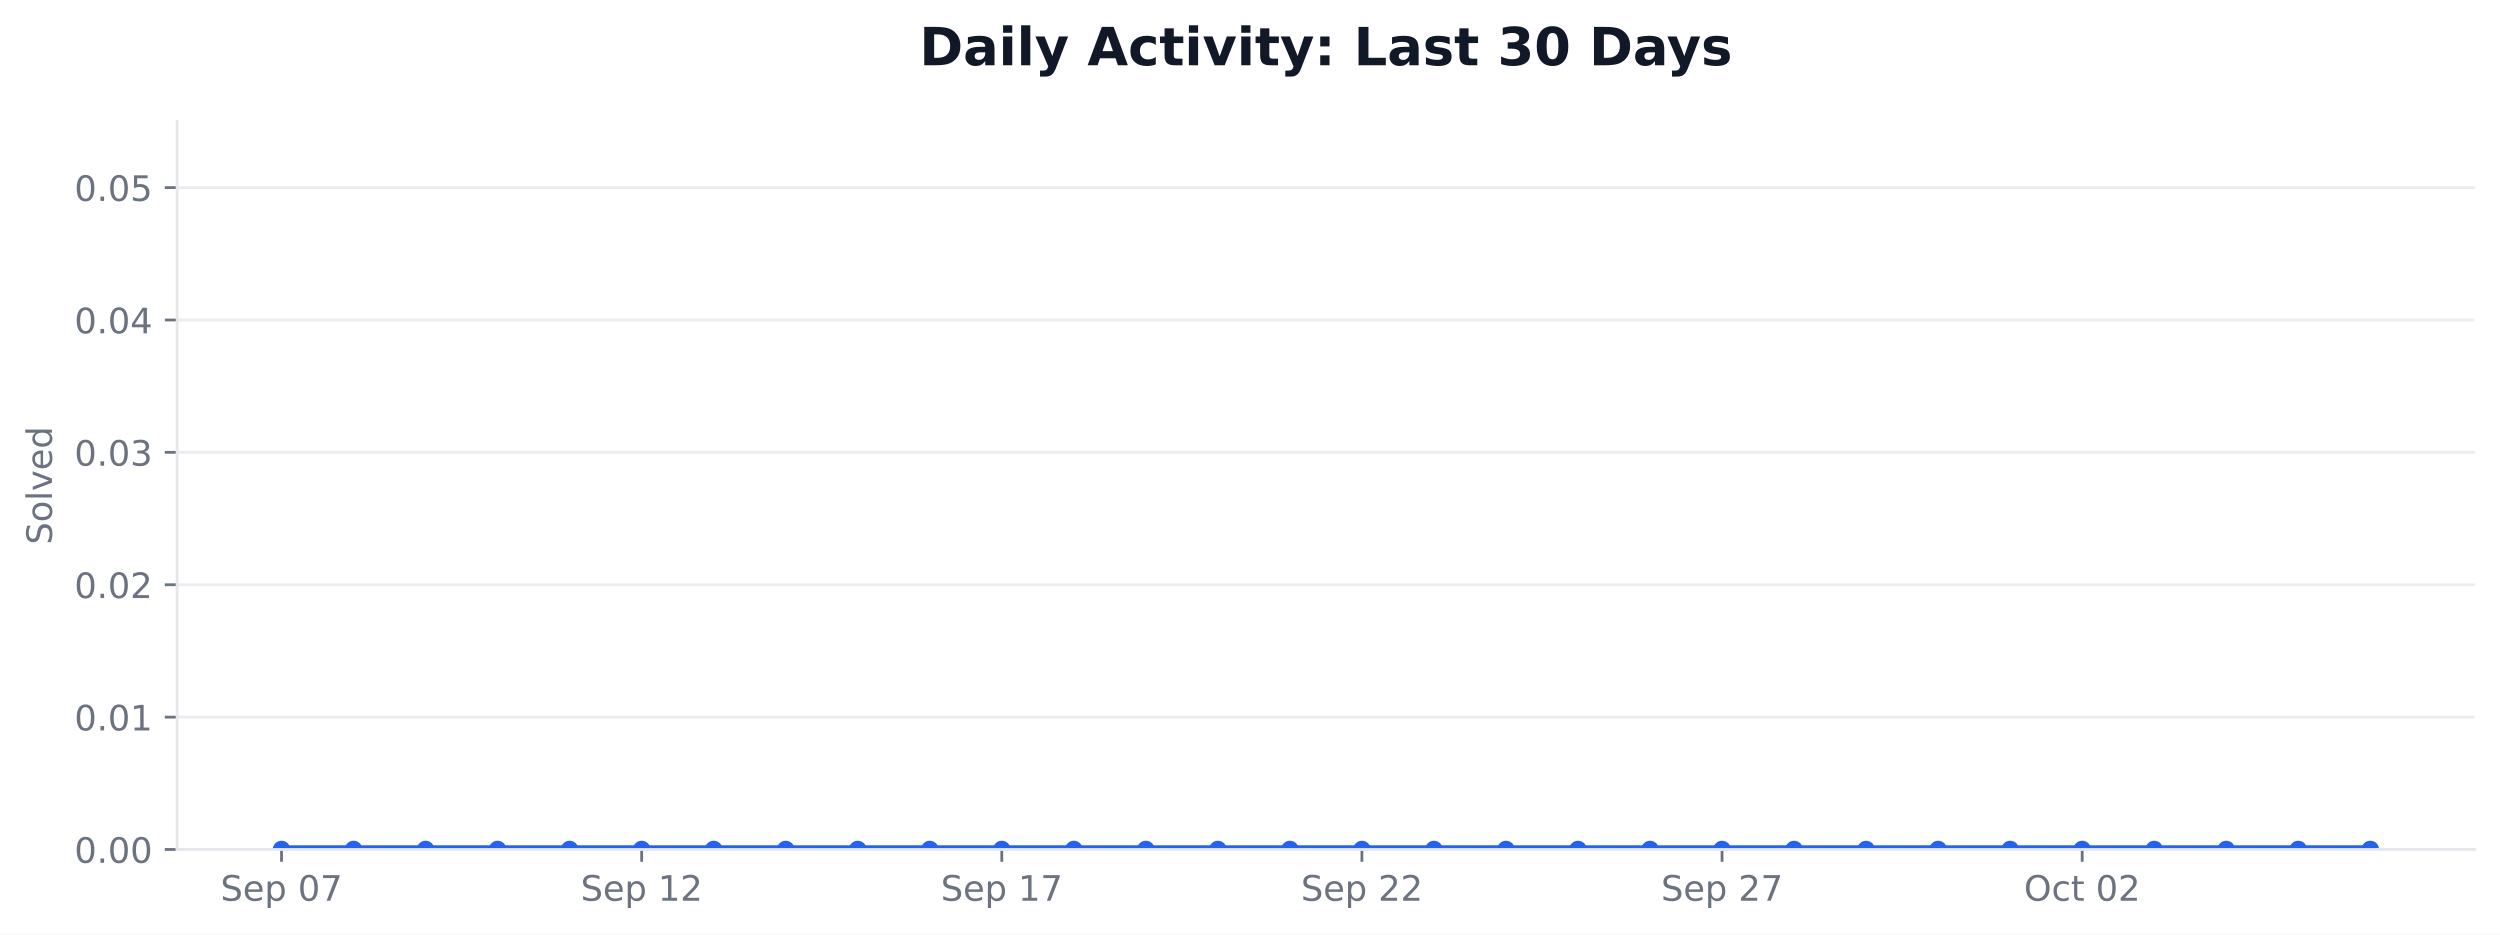
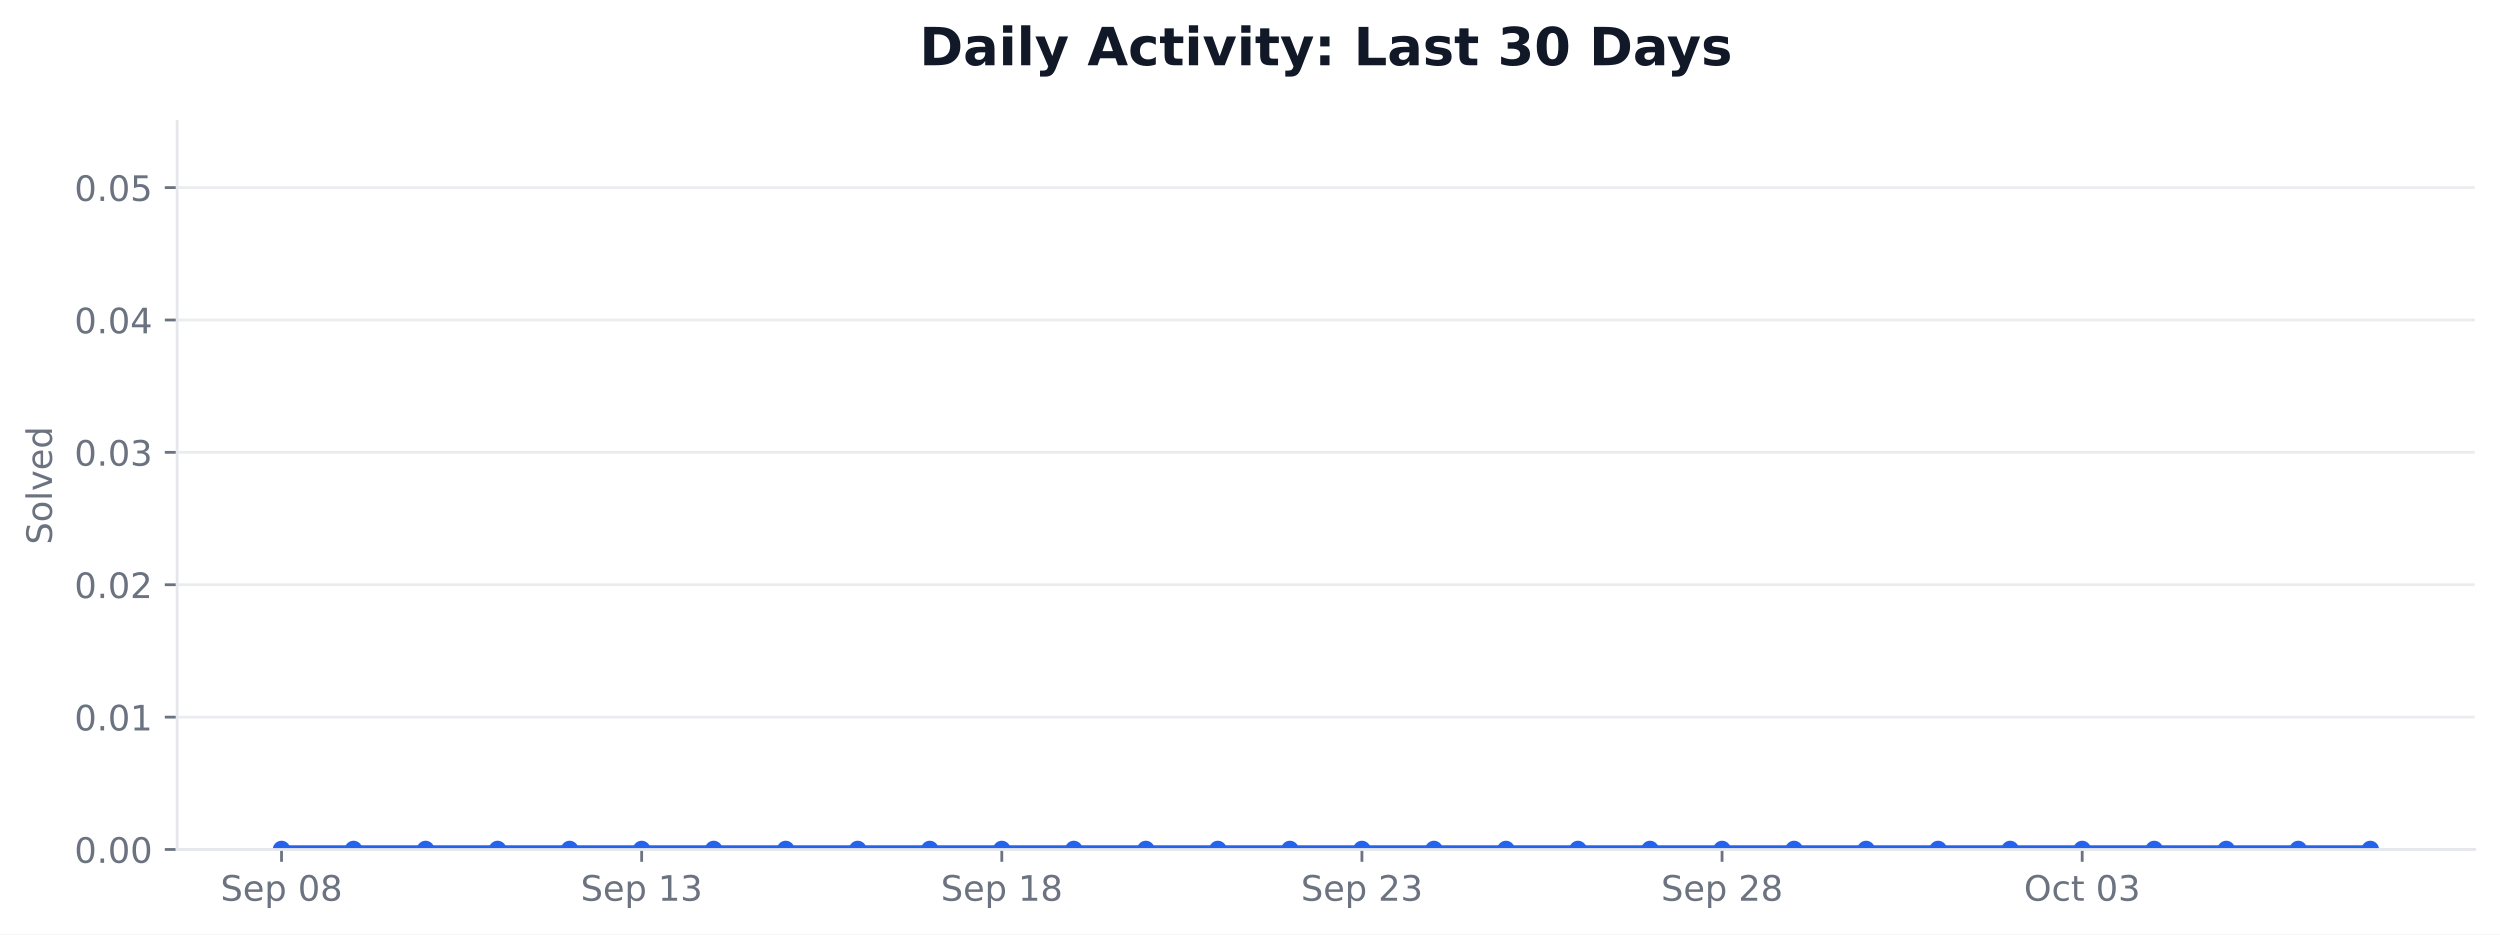
<svg xmlns="http://www.w3.org/2000/svg" xmlns:xlink="http://www.w3.org/1999/xlink" width="712.424pt" height="266.278pt" viewBox="0 0 712.424 266.278" version="1.1">
  <defs>
    <style type="text/css">*{stroke-linejoin: round; stroke-linecap: butt}</style>
  </defs>
  <g id="figure_1">
    <g id="patch_1">
      <path d="M 0 266.278  L 712.424 266.278  L 712.424 0  L 0 0  z " style="fill: #ffffff" />
    </g>
    <g id="axes_1">
      <g id="patch_2">
        <path d="M 50.466 242.078  L 705.224 242.078  L 705.224 34.598  L 50.466 34.598  z " style="fill: #ffffff" />
      </g>
      <g id="matplotlib.axis_1">
        <g id="xtick_1">
          <g id="line2d_1">
            <defs>
-               <path id="m21f3deb5ba" d="M 0 0  L 0 3.5  " style="stroke: #6b7280; stroke-width: 0.8" />
+               <path id="mb8ea6010e6" d="M 0 0  L 0 3.5  " style="stroke: #6b7280; stroke-width: 0.8" />
            </defs>
            <g>
-               <use xlink:href="#m21f3deb5ba" x="80.228" y="242.078" style="fill: #6b7280; stroke: #6b7280; stroke-width: 0.8" />
+               <use xlink:href="#mb8ea6010e6" x="80.228" y="242.078" style="fill: #6b7280; stroke: #6b7280; stroke-width: 0.8" />
            </g>
          </g>
          <g id="text_1">
            <g style="fill: #6b7280" transform="translate(62.85155 256.6753) scale(0.1 -0.1)">
              <defs>
                <path id="DejaVuSans-36" d="M 3425 4513  L 3425 3897  Q 3066 4069 2747 4153  Q 2428 4238 2131 4238  Q 1616 4238 1336 4038  Q 1056 3838 1056 3469  Q 1056 3159 1242 3001  Q 1428 2844 1947 2747  L 2328 2669  Q 3034 2534 3370 2195  Q 3706 1856 3706 1288  Q 3706 609 3251 259  Q 2797 -91 1919 -91  Q 1588 -91 1214 -16  Q 841 59 441 206  L 441 856  Q 825 641 1194 531  Q 1563 422 1919 422  Q 2459 422 2753 634  Q 3047 847 3047 1241  Q 3047 1584 2836 1778  Q 2625 1972 2144 2069  L 1759 2144  Q 1053 2284 737 2584  Q 422 2884 422 3419  Q 422 4038 858 4394  Q 1294 4750 2059 4750  Q 2388 4750 2728 4690  Q 3069 4631 3425 4513  z " transform="scale(0.015625)" />
                <path id="DejaVuSans-48" d="M 3597 1894  L 3597 1613  L 953 1613  Q 991 1019 1311 708  Q 1631 397 2203 397  Q 2534 397 2845 478  Q 3156 559 3463 722  L 3463 178  Q 3153 47 2828 -22  Q 2503 -91 2169 -91  Q 1331 -91 842 396  Q 353 884 353 1716  Q 353 2575 817 3079  Q 1281 3584 2069 3584  Q 2775 3584 3186 3129  Q 3597 2675 3597 1894  z M 3022 2063  Q 3016 2534 2758 2815  Q 2500 3097 2075 3097  Q 1594 3097 1305 2825  Q 1016 2553 972 2059  L 3022 2063  z " transform="scale(0.015625)" />
                <path id="DejaVuSans-53" d="M 1159 525  L 1159 -1331  L 581 -1331  L 581 3500  L 1159 3500  L 1159 2969  Q 1341 3281 1617 3432  Q 1894 3584 2278 3584  Q 2916 3584 3314 3078  Q 3713 2572 3713 1747  Q 3713 922 3314 415  Q 2916 -91 2278 -91  Q 1894 -91 1617 61  Q 1341 213 1159 525  z M 3116 1747  Q 3116 2381 2855 2742  Q 2594 3103 2138 3103  Q 1681 3103 1420 2742  Q 1159 2381 1159 1747  Q 1159 1113 1420 752  Q 1681 391 2138 391  Q 2594 391 2855 752  Q 3116 1113 3116 1747  z " transform="scale(0.015625)" />
                <path id="DejaVuSans-3" transform="scale(0.015625)" />
                <path id="DejaVuSans-13" d="M 2034 4250  Q 1547 4250 1301 3770  Q 1056 3291 1056 2328  Q 1056 1369 1301 889  Q 1547 409 2034 409  Q 2525 409 2770 889  Q 3016 1369 3016 2328  Q 3016 3291 2770 3770  Q 2525 4250 2034 4250  z M 2034 4750  Q 2819 4750 3233 4129  Q 3647 3509 3647 2328  Q 3647 1150 3233 529  Q 2819 -91 2034 -91  Q 1250 -91 836 529  Q 422 1150 422 2328  Q 422 3509 836 4129  Q 1250 4750 2034 4750  z " transform="scale(0.015625)" />
-                 <path id="DejaVuSans-1a" d="M 525 4666  L 3525 4666  L 3525 4397  L 1831 0  L 1172 0  L 2766 4134  L 525 4134  L 525 4666  z " transform="scale(0.015625)" />
+                 <path id="DejaVuSans-1b" d="M 2034 2216  Q 1584 2216 1326 1975  Q 1069 1734 1069 1313  Q 1069 891 1326 650  Q 1584 409 2034 409  Q 2484 409 2743 651  Q 3003 894 3003 1313  Q 3003 1734 2745 1975  Q 2488 2216 2034 2216  z M 1403 2484  Q 997 2584 770 2862  Q 544 3141 544 3541  Q 544 4100 942 4425  Q 1341 4750 2034 4750  Q 2731 4750 3128 4425  Q 3525 4100 3525 3541  Q 3525 3141 3298 2862  Q 3072 2584 2669 2484  Q 3125 2378 3379 2068  Q 3634 1759 3634 1313  Q 3634 634 3220 271  Q 2806 -91 2034 -91  Q 1263 -91 848 271  Q 434 634 434 1313  Q 434 1759 690 2068  Q 947 2378 1403 2484  z M 1172 3481  Q 1172 3119 1398 2916  Q 1625 2713 2034 2713  Q 2441 2713 2670 2916  Q 2900 3119 2900 3481  Q 2900 3844 2670 4047  Q 2441 4250 2034 4250  Q 1625 4250 1398 4047  Q 1172 3844 1172 3481  z " transform="scale(0.015625)" />
              </defs>
              <use xlink:href="#DejaVuSans-36" />
              <use xlink:href="#DejaVuSans-48" transform="translate(63.48438 0)" />
              <use xlink:href="#DejaVuSans-53" transform="translate(125.0156 0)" />
              <use xlink:href="#DejaVuSans-3" transform="translate(188.5 0)" />
              <use xlink:href="#DejaVuSans-13" transform="translate(220.2812 0)" />
-               <use xlink:href="#DejaVuSans-1a" transform="translate(283.9062 0)" />
+               <use xlink:href="#DejaVuSans-1b" transform="translate(283.9062 0)" />
            </g>
          </g>
        </g>
        <g id="xtick_2">
          <g id="line2d_2">
            <g>
-               <use xlink:href="#m21f3deb5ba" x="182.855" y="242.078" style="fill: #6b7280; stroke: #6b7280; stroke-width: 0.8" />
+               <use xlink:href="#mb8ea6010e6" x="182.855" y="242.078" style="fill: #6b7280; stroke: #6b7280; stroke-width: 0.8" />
            </g>
          </g>
          <g id="text_2">
            <g style="fill: #6b7280" transform="translate(165.4781 256.6753) scale(0.1 -0.1)">
              <defs>
                <path id="DejaVuSans-14" d="M 794 531  L 1825 531  L 1825 4091  L 703 3866  L 703 4441  L 1819 4666  L 2450 4666  L 2450 531  L 3481 531  L 3481 0  L 794 0  L 794 531  z " transform="scale(0.015625)" />
-                 <path id="DejaVuSans-15" d="M 1228 531  L 3431 531  L 3431 0  L 469 0  L 469 531  Q 828 903 1448 1529  Q 2069 2156 2228 2338  Q 2531 2678 2651 2914  Q 2772 3150 2772 3378  Q 2772 3750 2511 3984  Q 2250 4219 1831 4219  Q 1534 4219 1204 4116  Q 875 4013 500 3803  L 500 4441  Q 881 4594 1212 4672  Q 1544 4750 1819 4750  Q 2544 4750 2975 4387  Q 3406 4025 3406 3419  Q 3406 3131 3298 2873  Q 3191 2616 2906 2266  Q 2828 2175 2409 1742  Q 1991 1309 1228 531  z " transform="scale(0.015625)" />
+                 <path id="DejaVuSans-16" d="M 2597 2516  Q 3050 2419 3304 2112  Q 3559 1806 3559 1356  Q 3559 666 3084 287  Q 2609 -91 1734 -91  Q 1441 -91 1130 -33  Q 819 25 488 141  L 488 750  Q 750 597 1062 519  Q 1375 441 1716 441  Q 2309 441 2620 675  Q 2931 909 2931 1356  Q 2931 1769 2642 2001  Q 2353 2234 1838 2234  L 1294 2234  L 1294 2753  L 1863 2753  Q 2328 2753 2575 2939  Q 2822 3125 2822 3475  Q 2822 3834 2567 4026  Q 2313 4219 1838 4219  Q 1578 4219 1281 4162  Q 984 4106 628 3988  L 628 4550  Q 988 4650 1302 4700  Q 1616 4750 1894 4750  Q 2613 4750 3031 4423  Q 3450 4097 3450 3541  Q 3450 3153 3228 2886  Q 3006 2619 2597 2516  z " transform="scale(0.015625)" />
              </defs>
              <use xlink:href="#DejaVuSans-36" />
              <use xlink:href="#DejaVuSans-48" transform="translate(63.48438 0)" />
              <use xlink:href="#DejaVuSans-53" transform="translate(125.0156 0)" />
              <use xlink:href="#DejaVuSans-3" transform="translate(188.5 0)" />
              <use xlink:href="#DejaVuSans-14" transform="translate(220.2812 0)" />
-               <use xlink:href="#DejaVuSans-15" transform="translate(283.9062 0)" />
+               <use xlink:href="#DejaVuSans-16" transform="translate(283.9062 0)" />
            </g>
          </g>
        </g>
        <g id="xtick_3">
          <g id="line2d_3">
            <g>
-               <use xlink:href="#m21f3deb5ba" x="285.481" y="242.078" style="fill: #6b7280; stroke: #6b7280; stroke-width: 0.8" />
+               <use xlink:href="#mb8ea6010e6" x="285.481" y="242.078" style="fill: #6b7280; stroke: #6b7280; stroke-width: 0.8" />
            </g>
          </g>
          <g id="text_3">
            <g style="fill: #6b7280" transform="translate(268.1047 256.6753) scale(0.1 -0.1)">
              <use xlink:href="#DejaVuSans-36" />
              <use xlink:href="#DejaVuSans-48" transform="translate(63.48438 0)" />
              <use xlink:href="#DejaVuSans-53" transform="translate(125.0156 0)" />
              <use xlink:href="#DejaVuSans-3" transform="translate(188.5 0)" />
              <use xlink:href="#DejaVuSans-14" transform="translate(220.2812 0)" />
-               <use xlink:href="#DejaVuSans-1a" transform="translate(283.9062 0)" />
+               <use xlink:href="#DejaVuSans-1b" transform="translate(283.9062 0)" />
            </g>
          </g>
        </g>
        <g id="xtick_4">
          <g id="line2d_4">
            <g>
-               <use xlink:href="#m21f3deb5ba" x="388.108" y="242.078" style="fill: #6b7280; stroke: #6b7280; stroke-width: 0.8" />
+               <use xlink:href="#mb8ea6010e6" x="388.108" y="242.078" style="fill: #6b7280; stroke: #6b7280; stroke-width: 0.8" />
            </g>
          </g>
          <g id="text_4">
            <g style="fill: #6b7280" transform="translate(370.7313 256.6753) scale(0.1 -0.1)">
+               <defs>
+                 <path id="DejaVuSans-15" d="M 1228 531  L 3431 531  L 3431 0  L 469 0  L 469 531  Q 828 903 1448 1529  Q 2069 2156 2228 2338  Q 2531 2678 2651 2914  Q 2772 3150 2772 3378  Q 2772 3750 2511 3984  Q 2250 4219 1831 4219  Q 1534 4219 1204 4116  Q 875 4013 500 3803  L 500 4441  Q 881 4594 1212 4672  Q 1544 4750 1819 4750  Q 2544 4750 2975 4387  Q 3406 4025 3406 3419  Q 3406 3131 3298 2873  Q 3191 2616 2906 2266  Q 2828 2175 2409 1742  Q 1991 1309 1228 531  z " transform="scale(0.015625)" />
+               </defs>
              <use xlink:href="#DejaVuSans-36" />
              <use xlink:href="#DejaVuSans-48" transform="translate(63.48438 0)" />
              <use xlink:href="#DejaVuSans-53" transform="translate(125.0156 0)" />
              <use xlink:href="#DejaVuSans-3" transform="translate(188.5 0)" />
              <use xlink:href="#DejaVuSans-15" transform="translate(220.2812 0)" />
-               <use xlink:href="#DejaVuSans-15" transform="translate(283.9062 0)" />
+               <use xlink:href="#DejaVuSans-16" transform="translate(283.9062 0)" />
            </g>
          </g>
        </g>
        <g id="xtick_5">
          <g id="line2d_5">
            <g>
-               <use xlink:href="#m21f3deb5ba" x="490.734" y="242.078" style="fill: #6b7280; stroke: #6b7280; stroke-width: 0.8" />
+               <use xlink:href="#mb8ea6010e6" x="490.734" y="242.078" style="fill: #6b7280; stroke: #6b7280; stroke-width: 0.8" />
            </g>
          </g>
          <g id="text_5">
            <g style="fill: #6b7280" transform="translate(473.3579 256.6753) scale(0.1 -0.1)">
              <use xlink:href="#DejaVuSans-36" />
              <use xlink:href="#DejaVuSans-48" transform="translate(63.48438 0)" />
              <use xlink:href="#DejaVuSans-53" transform="translate(125.0156 0)" />
              <use xlink:href="#DejaVuSans-3" transform="translate(188.5 0)" />
              <use xlink:href="#DejaVuSans-15" transform="translate(220.2812 0)" />
-               <use xlink:href="#DejaVuSans-1a" transform="translate(283.9062 0)" />
+               <use xlink:href="#DejaVuSans-1b" transform="translate(283.9062 0)" />
            </g>
          </g>
        </g>
        <g id="xtick_6">
          <g id="line2d_6">
            <g>
-               <use xlink:href="#m21f3deb5ba" x="593.361" y="242.078" style="fill: #6b7280; stroke: #6b7280; stroke-width: 0.8" />
+               <use xlink:href="#mb8ea6010e6" x="593.361" y="242.078" style="fill: #6b7280; stroke: #6b7280; stroke-width: 0.8" />
            </g>
          </g>
          <g id="text_6">
            <g style="fill: #6b7280" transform="translate(576.7642 256.6753) scale(0.1 -0.1)">
              <defs>
                <path id="DejaVuSans-32" d="M 2522 4238  Q 1834 4238 1429 3725  Q 1025 3213 1025 2328  Q 1025 1447 1429 934  Q 1834 422 2522 422  Q 3209 422 3611 934  Q 4013 1447 4013 2328  Q 4013 3213 3611 3725  Q 3209 4238 2522 4238  z M 2522 4750  Q 3503 4750 4090 4092  Q 4678 3434 4678 2328  Q 4678 1225 4090 567  Q 3503 -91 2522 -91  Q 1538 -91 948 565  Q 359 1222 359 2328  Q 359 3434 948 4092  Q 1538 4750 2522 4750  z " transform="scale(0.015625)" />
                <path id="DejaVuSans-46" d="M 3122 3366  L 3122 2828  Q 2878 2963 2633 3030  Q 2388 3097 2138 3097  Q 1578 3097 1268 2742  Q 959 2388 959 1747  Q 959 1106 1268 751  Q 1578 397 2138 397  Q 2388 397 2633 464  Q 2878 531 3122 666  L 3122 134  Q 2881 22 2623 -34  Q 2366 -91 2075 -91  Q 1284 -91 818 406  Q 353 903 353 1747  Q 353 2603 823 3093  Q 1294 3584 2113 3584  Q 2378 3584 2631 3529  Q 2884 3475 3122 3366  z " transform="scale(0.015625)" />
                <path id="DejaVuSans-57" d="M 1172 4494  L 1172 3500  L 2356 3500  L 2356 3053  L 1172 3053  L 1172 1153  Q 1172 725 1289 603  Q 1406 481 1766 481  L 2356 481  L 2356 0  L 1766 0  Q 1100 0 847 248  Q 594 497 594 1153  L 594 3053  L 172 3053  L 172 3500  L 594 3500  L 594 4494  L 1172 4494  z " transform="scale(0.015625)" />
              </defs>
              <use xlink:href="#DejaVuSans-32" />
              <use xlink:href="#DejaVuSans-46" transform="translate(78.71875 0)" />
              <use xlink:href="#DejaVuSans-57" transform="translate(133.7031 0)" />
              <use xlink:href="#DejaVuSans-3" transform="translate(172.9062 0)" />
              <use xlink:href="#DejaVuSans-13" transform="translate(204.6875 0)" />
-               <use xlink:href="#DejaVuSans-15" transform="translate(268.3125 0)" />
+               <use xlink:href="#DejaVuSans-16" transform="translate(268.3125 0)" />
            </g>
          </g>
        </g>
      </g>
      <g id="matplotlib.axis_2">
        <g id="ytick_1">
          <g id="line2d_7">
-             <path d="M 50.466 242.078  L 705.224 242.078  " clip-path="url(#p43fb9f4e93)" style="fill: none; stroke: #e5e7eb; stroke-opacity: 0.8; stroke-width: 0.8; stroke-linecap: square" />
+             <path d="M 50.466 242.078  L 705.224 242.078  " clip-path="url(#pd4b60eb648)" style="fill: none; stroke: #e5e7eb; stroke-opacity: 0.8; stroke-width: 0.8; stroke-linecap: square" />
          </g>
          <g id="line2d_8">
            <defs>
-               <path id="ma891de5782" d="M 0 0  L -3.5 0  " style="stroke: #6b7280; stroke-width: 0.8" />
+               <path id="mc0fd059e03" d="M 0 0  L -3.5 0  " style="stroke: #6b7280; stroke-width: 0.8" />
            </defs>
            <g>
-               <use xlink:href="#ma891de5782" x="50.466" y="242.078" style="fill: #6b7280; stroke: #6b7280; stroke-width: 0.8" />
+               <use xlink:href="#mc0fd059e03" x="50.466" y="242.078" style="fill: #6b7280; stroke: #6b7280; stroke-width: 0.8" />
            </g>
          </g>
          <g id="text_7">
            <g style="fill: #6b7280" transform="translate(21.20078 245.8765) scale(0.1 -0.1)">
              <defs>
                <path id="DejaVuSans-11" d="M 684 794  L 1344 794  L 1344 0  L 684 0  L 684 794  z " transform="scale(0.015625)" />
              </defs>
              <use xlink:href="#DejaVuSans-13" />
              <use xlink:href="#DejaVuSans-11" transform="translate(63.625 0)" />
              <use xlink:href="#DejaVuSans-13" transform="translate(95.40625 0)" />
              <use xlink:href="#DejaVuSans-13" transform="translate(159.0312 0)" />
            </g>
          </g>
        </g>
        <g id="ytick_2">
          <g id="line2d_9">
-             <path d="M 50.466 204.354  L 705.224 204.354  " clip-path="url(#p43fb9f4e93)" style="fill: none; stroke: #e5e7eb; stroke-opacity: 0.8; stroke-width: 0.8; stroke-linecap: square" />
+             <path d="M 50.466 204.354  L 705.224 204.354  " clip-path="url(#pd4b60eb648)" style="fill: none; stroke: #e5e7eb; stroke-opacity: 0.8; stroke-width: 0.8; stroke-linecap: square" />
          </g>
          <g id="line2d_10">
            <g>
-               <use xlink:href="#ma891de5782" x="50.466" y="204.354" style="fill: #6b7280; stroke: #6b7280; stroke-width: 0.8" />
+               <use xlink:href="#mc0fd059e03" x="50.466" y="204.354" style="fill: #6b7280; stroke: #6b7280; stroke-width: 0.8" />
            </g>
          </g>
          <g id="text_8">
            <g style="fill: #6b7280" transform="translate(21.20078 208.1528) scale(0.1 -0.1)">
              <use xlink:href="#DejaVuSans-13" />
              <use xlink:href="#DejaVuSans-11" transform="translate(63.625 0)" />
              <use xlink:href="#DejaVuSans-13" transform="translate(95.40625 0)" />
              <use xlink:href="#DejaVuSans-14" transform="translate(159.0312 0)" />
            </g>
          </g>
        </g>
        <g id="ytick_3">
          <g id="line2d_11">
-             <path d="M 50.466 166.63  L 705.224 166.63  " clip-path="url(#p43fb9f4e93)" style="fill: none; stroke: #e5e7eb; stroke-opacity: 0.8; stroke-width: 0.8; stroke-linecap: square" />
+             <path d="M 50.466 166.63  L 705.224 166.63  " clip-path="url(#pd4b60eb648)" style="fill: none; stroke: #e5e7eb; stroke-opacity: 0.8; stroke-width: 0.8; stroke-linecap: square" />
          </g>
          <g id="line2d_12">
            <g>
-               <use xlink:href="#ma891de5782" x="50.466" y="166.63" style="fill: #6b7280; stroke: #6b7280; stroke-width: 0.8" />
+               <use xlink:href="#mc0fd059e03" x="50.466" y="166.63" style="fill: #6b7280; stroke: #6b7280; stroke-width: 0.8" />
            </g>
          </g>
          <g id="text_9">
            <g style="fill: #6b7280" transform="translate(21.20078 170.4292) scale(0.1 -0.1)">
              <use xlink:href="#DejaVuSans-13" />
              <use xlink:href="#DejaVuSans-11" transform="translate(63.625 0)" />
              <use xlink:href="#DejaVuSans-13" transform="translate(95.40625 0)" />
              <use xlink:href="#DejaVuSans-15" transform="translate(159.0312 0)" />
            </g>
          </g>
        </g>
        <g id="ytick_4">
          <g id="line2d_13">
-             <path d="M 50.466 128.907  L 705.224 128.907  " clip-path="url(#p43fb9f4e93)" style="fill: none; stroke: #e5e7eb; stroke-opacity: 0.8; stroke-width: 0.8; stroke-linecap: square" />
+             <path d="M 50.466 128.907  L 705.224 128.907  " clip-path="url(#pd4b60eb648)" style="fill: none; stroke: #e5e7eb; stroke-opacity: 0.8; stroke-width: 0.8; stroke-linecap: square" />
          </g>
          <g id="line2d_14">
            <g>
-               <use xlink:href="#ma891de5782" x="50.466" y="128.907" style="fill: #6b7280; stroke: #6b7280; stroke-width: 0.8" />
+               <use xlink:href="#mc0fd059e03" x="50.466" y="128.907" style="fill: #6b7280; stroke: #6b7280; stroke-width: 0.8" />
            </g>
          </g>
          <g id="text_10">
            <g style="fill: #6b7280" transform="translate(21.20078 132.7056) scale(0.1 -0.1)">
-               <defs>
-                 <path id="DejaVuSans-16" d="M 2597 2516  Q 3050 2419 3304 2112  Q 3559 1806 3559 1356  Q 3559 666 3084 287  Q 2609 -91 1734 -91  Q 1441 -91 1130 -33  Q 819 25 488 141  L 488 750  Q 750 597 1062 519  Q 1375 441 1716 441  Q 2309 441 2620 675  Q 2931 909 2931 1356  Q 2931 1769 2642 2001  Q 2353 2234 1838 2234  L 1294 2234  L 1294 2753  L 1863 2753  Q 2328 2753 2575 2939  Q 2822 3125 2822 3475  Q 2822 3834 2567 4026  Q 2313 4219 1838 4219  Q 1578 4219 1281 4162  Q 984 4106 628 3988  L 628 4550  Q 988 4650 1302 4700  Q 1616 4750 1894 4750  Q 2613 4750 3031 4423  Q 3450 4097 3450 3541  Q 3450 3153 3228 2886  Q 3006 2619 2597 2516  z " transform="scale(0.015625)" />
-               </defs>
              <use xlink:href="#DejaVuSans-13" />
              <use xlink:href="#DejaVuSans-11" transform="translate(63.625 0)" />
              <use xlink:href="#DejaVuSans-13" transform="translate(95.40625 0)" />
              <use xlink:href="#DejaVuSans-16" transform="translate(159.0312 0)" />
            </g>
          </g>
        </g>
        <g id="ytick_5">
          <g id="line2d_15">
-             <path d="M 50.466 91.183  L 705.224 91.183  " clip-path="url(#p43fb9f4e93)" style="fill: none; stroke: #e5e7eb; stroke-opacity: 0.8; stroke-width: 0.8; stroke-linecap: square" />
+             <path d="M 50.466 91.183  L 705.224 91.183  " clip-path="url(#pd4b60eb648)" style="fill: none; stroke: #e5e7eb; stroke-opacity: 0.8; stroke-width: 0.8; stroke-linecap: square" />
          </g>
          <g id="line2d_16">
            <g>
-               <use xlink:href="#ma891de5782" x="50.466" y="91.183" style="fill: #6b7280; stroke: #6b7280; stroke-width: 0.8" />
+               <use xlink:href="#mc0fd059e03" x="50.466" y="91.183" style="fill: #6b7280; stroke: #6b7280; stroke-width: 0.8" />
            </g>
          </g>
          <g id="text_11">
            <g style="fill: #6b7280" transform="translate(21.20078 94.98194) scale(0.1 -0.1)">
              <defs>
                <path id="DejaVuSans-17" d="M 2419 4116  L 825 1625  L 2419 1625  L 2419 4116  z M 2253 4666  L 3047 4666  L 3047 1625  L 3713 1625  L 3713 1100  L 3047 1100  L 3047 0  L 2419 0  L 2419 1100  L 313 1100  L 313 1709  L 2253 4666  z " transform="scale(0.015625)" />
              </defs>
              <use xlink:href="#DejaVuSans-13" />
              <use xlink:href="#DejaVuSans-11" transform="translate(63.625 0)" />
              <use xlink:href="#DejaVuSans-13" transform="translate(95.40625 0)" />
              <use xlink:href="#DejaVuSans-17" transform="translate(159.0312 0)" />
            </g>
          </g>
        </g>
        <g id="ytick_6">
          <g id="line2d_17">
-             <path d="M 50.466 53.459  L 705.224 53.459  " clip-path="url(#p43fb9f4e93)" style="fill: none; stroke: #e5e7eb; stroke-opacity: 0.8; stroke-width: 0.8; stroke-linecap: square" />
+             <path d="M 50.466 53.459  L 705.224 53.459  " clip-path="url(#pd4b60eb648)" style="fill: none; stroke: #e5e7eb; stroke-opacity: 0.8; stroke-width: 0.8; stroke-linecap: square" />
          </g>
          <g id="line2d_18">
            <g>
-               <use xlink:href="#ma891de5782" x="50.466" y="53.459" style="fill: #6b7280; stroke: #6b7280; stroke-width: 0.8" />
+               <use xlink:href="#mc0fd059e03" x="50.466" y="53.459" style="fill: #6b7280; stroke: #6b7280; stroke-width: 0.8" />
            </g>
          </g>
          <g id="text_12">
            <g style="fill: #6b7280" transform="translate(21.20078 57.2583) scale(0.1 -0.1)">
              <defs>
                <path id="DejaVuSans-18" d="M 691 4666  L 3169 4666  L 3169 4134  L 1269 4134  L 1269 2991  Q 1406 3038 1543 3061  Q 1681 3084 1819 3084  Q 2600 3084 3056 2656  Q 3513 2228 3513 1497  Q 3513 744 3044 326  Q 2575 -91 1722 -91  Q 1428 -91 1123 -41  Q 819 9 494 109  L 494 744  Q 775 591 1075 516  Q 1375 441 1709 441  Q 2250 441 2565 725  Q 2881 1009 2881 1497  Q 2881 1984 2565 2268  Q 2250 2553 1709 2553  Q 1456 2553 1204 2497  Q 953 2441 691 2322  L 691 4666  z " transform="scale(0.015625)" />
              </defs>
              <use xlink:href="#DejaVuSans-13" />
              <use xlink:href="#DejaVuSans-11" transform="translate(63.625 0)" />
              <use xlink:href="#DejaVuSans-13" transform="translate(95.40625 0)" />
              <use xlink:href="#DejaVuSans-18" transform="translate(159.0312 0)" />
            </g>
          </g>
        </g>
        <g id="text_13">
          <g style="fill: #6b7280" transform="translate(14.79844 155.1705) rotate(-90) scale(0.1 -0.1)">
            <defs>
              <path id="DejaVuSans-52" d="M 1959 3097  Q 1497 3097 1228 2736  Q 959 2375 959 1747  Q 959 1119 1226 758  Q 1494 397 1959 397  Q 2419 397 2687 759  Q 2956 1122 2956 1747  Q 2956 2369 2687 2733  Q 2419 3097 1959 3097  z M 1959 3584  Q 2709 3584 3137 3096  Q 3566 2609 3566 1747  Q 3566 888 3137 398  Q 2709 -91 1959 -91  Q 1206 -91 779 398  Q 353 888 353 1747  Q 353 2609 779 3096  Q 1206 3584 1959 3584  z " transform="scale(0.015625)" />
              <path id="DejaVuSans-4f" d="M 603 4863  L 1178 4863  L 1178 0  L 603 0  L 603 4863  z " transform="scale(0.015625)" />
              <path id="DejaVuSans-59" d="M 191 3500  L 800 3500  L 1894 563  L 2988 3500  L 3597 3500  L 2284 0  L 1503 0  L 191 3500  z " transform="scale(0.015625)" />
              <path id="DejaVuSans-47" d="M 2906 2969  L 2906 4863  L 3481 4863  L 3481 0  L 2906 0  L 2906 525  Q 2725 213 2448 61  Q 2172 -91 1784 -91  Q 1150 -91 751 415  Q 353 922 353 1747  Q 353 2572 751 3078  Q 1150 3584 1784 3584  Q 2172 3584 2448 3432  Q 2725 3281 2906 2969  z M 947 1747  Q 947 1113 1208 752  Q 1469 391 1925 391  Q 2381 391 2643 752  Q 2906 1113 2906 1747  Q 2906 2381 2643 2742  Q 2381 3103 1925 3103  Q 1469 3103 1208 2742  Q 947 2381 947 1747  z " transform="scale(0.015625)" />
            </defs>
            <use xlink:href="#DejaVuSans-36" />
            <use xlink:href="#DejaVuSans-52" transform="translate(63.48438 0)" />
            <use xlink:href="#DejaVuSans-4f" transform="translate(124.6719 0)" />
            <use xlink:href="#DejaVuSans-59" transform="translate(152.4531 0)" />
            <use xlink:href="#DejaVuSans-48" transform="translate(211.6406 0)" />
            <use xlink:href="#DejaVuSans-47" transform="translate(273.1719 0)" />
          </g>
        </g>
      </g>
      <g id="FillBetweenPolyCollection_1">
        <defs>
-           <path id="mccf2b2e9f8" d="M 80.228 -24.2  L 80.228 -24.2  L 100.753 -24.2  L 121.279 -24.2  L 141.804 -24.2  L 162.329 -24.2  L 182.855 -24.2  L 203.38 -24.2  L 223.905 -24.2  L 244.431 -24.2  L 264.956 -24.2  L 285.481 -24.2  L 306.007 -24.2  L 326.532 -24.2  L 347.057 -24.2  L 367.583 -24.2  L 388.108 -24.2  L 408.633 -24.2  L 429.159 -24.2  L 449.684 -24.2  L 470.209 -24.2  L 490.734 -24.2  L 511.26 -24.2  L 531.785 -24.2  L 552.31 -24.2  L 572.836 -24.2  L 593.361 -24.2  L 613.886 -24.2  L 634.412 -24.2  L 654.937 -24.2  L 675.462 -24.2  L 675.462 -24.2  L 675.462 -24.2  L 654.937 -24.2  L 634.412 -24.2  L 613.886 -24.2  L 593.361 -24.2  L 572.836 -24.2  L 552.31 -24.2  L 531.785 -24.2  L 511.26 -24.2  L 490.734 -24.2  L 470.209 -24.2  L 449.684 -24.2  L 429.159 -24.2  L 408.633 -24.2  L 388.108 -24.2  L 367.583 -24.2  L 347.057 -24.2  L 326.532 -24.2  L 306.007 -24.2  L 285.481 -24.2  L 264.956 -24.2  L 244.431 -24.2  L 223.905 -24.2  L 203.38 -24.2  L 182.855 -24.2  L 162.329 -24.2  L 141.804 -24.2  L 121.279 -24.2  L 100.753 -24.2  L 80.228 -24.2  z " style="stroke: #bfdbfe; stroke-opacity: 0.45" />
+           <path id="mb6309748e3" d="M 80.228 -24.2  L 80.228 -24.2  L 100.753 -24.2  L 121.279 -24.2  L 141.804 -24.2  L 162.329 -24.2  L 182.855 -24.2  L 203.38 -24.2  L 223.905 -24.2  L 244.431 -24.2  L 264.956 -24.2  L 285.481 -24.2  L 306.007 -24.2  L 326.532 -24.2  L 347.057 -24.2  L 367.583 -24.2  L 388.108 -24.2  L 408.633 -24.2  L 429.159 -24.2  L 449.684 -24.2  L 470.209 -24.2  L 490.734 -24.2  L 511.26 -24.2  L 531.785 -24.2  L 552.31 -24.2  L 572.836 -24.2  L 593.361 -24.2  L 613.886 -24.2  L 634.412 -24.2  L 654.937 -24.2  L 675.462 -24.2  L 675.462 -24.2  L 675.462 -24.2  L 654.937 -24.2  L 634.412 -24.2  L 613.886 -24.2  L 593.361 -24.2  L 572.836 -24.2  L 552.31 -24.2  L 531.785 -24.2  L 511.26 -24.2  L 490.734 -24.2  L 470.209 -24.2  L 449.684 -24.2  L 429.159 -24.2  L 408.633 -24.2  L 388.108 -24.2  L 367.583 -24.2  L 347.057 -24.2  L 326.532 -24.2  L 306.007 -24.2  L 285.481 -24.2  L 264.956 -24.2  L 244.431 -24.2  L 223.905 -24.2  L 203.38 -24.2  L 182.855 -24.2  L 162.329 -24.2  L 141.804 -24.2  L 121.279 -24.2  L 100.753 -24.2  L 80.228 -24.2  z " style="stroke: #bfdbfe; stroke-opacity: 0.45" />
        </defs>
-         <g clip-path="url(#p43fb9f4e93)">
-           <use xlink:href="#mccf2b2e9f8" x="0" y="266.278" style="fill: #bfdbfe; fill-opacity: 0.45; stroke: #bfdbfe; stroke-opacity: 0.45" />
+         <g clip-path="url(#pd4b60eb648)">
+           <use xlink:href="#mb6309748e3" x="0" y="266.278" style="fill: #bfdbfe; fill-opacity: 0.45; stroke: #bfdbfe; stroke-opacity: 0.45" />
        </g>
      </g>
      <g id="line2d_19">
-         <path d="M 80.228 242.078  L 100.753 242.078  L 121.279 242.078  L 141.804 242.078  L 162.329 242.078  L 182.855 242.078  L 203.38 242.078  L 223.905 242.078  L 244.431 242.078  L 264.956 242.078  L 285.481 242.078  L 306.007 242.078  L 326.532 242.078  L 347.057 242.078  L 367.583 242.078  L 388.108 242.078  L 408.633 242.078  L 429.159 242.078  L 449.684 242.078  L 470.209 242.078  L 490.734 242.078  L 511.26 242.078  L 531.785 242.078  L 552.31 242.078  L 572.836 242.078  L 593.361 242.078  L 613.886 242.078  L 634.412 242.078  L 654.937 242.078  L 675.462 242.078  " clip-path="url(#p43fb9f4e93)" style="fill: none; stroke: #2563eb; stroke-width: 2.4; stroke-linecap: square" />
+         <path d="M 80.228 242.078  L 100.753 242.078  L 121.279 242.078  L 141.804 242.078  L 162.329 242.078  L 182.855 242.078  L 203.38 242.078  L 223.905 242.078  L 244.431 242.078  L 264.956 242.078  L 285.481 242.078  L 306.007 242.078  L 326.532 242.078  L 347.057 242.078  L 367.583 242.078  L 388.108 242.078  L 408.633 242.078  L 429.159 242.078  L 449.684 242.078  L 470.209 242.078  L 490.734 242.078  L 511.26 242.078  L 531.785 242.078  L 552.31 242.078  L 572.836 242.078  L 593.361 242.078  L 613.886 242.078  L 634.412 242.078  L 654.937 242.078  L 675.462 242.078  " clip-path="url(#pd4b60eb648)" style="fill: none; stroke: #2563eb; stroke-width: 2.4; stroke-linecap: square" />
        <defs>
-           <path id="mc2780edb9f" d="M 0 2  C 0.53 2 1.039 1.789 1.414 1.414  C 1.789 1.039 2 0.53 2 0  C 2 -0.53 1.789 -1.039 1.414 -1.414  C 1.039 -1.789 0.53 -2 0 -2  C -0.53 -2 -1.039 -1.789 -1.414 -1.414  C -1.789 -1.039 -2 -0.53 -2 0  C -2 0.53 -1.789 1.039 -1.414 1.414  C -1.039 1.789 -0.53 2 0 2  z " style="stroke: #2563eb" />
+           <path id="m082d1cc158" d="M 0 2  C 0.53 2 1.039 1.789 1.414 1.414  C 1.789 1.039 2 0.53 2 0  C 2 -0.53 1.789 -1.039 1.414 -1.414  C 1.039 -1.789 0.53 -2 0 -2  C -0.53 -2 -1.039 -1.789 -1.414 -1.414  C -1.789 -1.039 -2 -0.53 -2 0  C -2 0.53 -1.789 1.039 -1.414 1.414  C -1.039 1.789 -0.53 2 0 2  z " style="stroke: #2563eb" />
        </defs>
-         <g clip-path="url(#p43fb9f4e93)">
-           <use xlink:href="#mc2780edb9f" x="80.228" y="242.078" style="fill: #2563eb; stroke: #2563eb" />
-           <use xlink:href="#mc2780edb9f" x="100.753" y="242.078" style="fill: #2563eb; stroke: #2563eb" />
-           <use xlink:href="#mc2780edb9f" x="121.279" y="242.078" style="fill: #2563eb; stroke: #2563eb" />
-           <use xlink:href="#mc2780edb9f" x="141.804" y="242.078" style="fill: #2563eb; stroke: #2563eb" />
-           <use xlink:href="#mc2780edb9f" x="162.329" y="242.078" style="fill: #2563eb; stroke: #2563eb" />
-           <use xlink:href="#mc2780edb9f" x="182.855" y="242.078" style="fill: #2563eb; stroke: #2563eb" />
-           <use xlink:href="#mc2780edb9f" x="203.38" y="242.078" style="fill: #2563eb; stroke: #2563eb" />
-           <use xlink:href="#mc2780edb9f" x="223.905" y="242.078" style="fill: #2563eb; stroke: #2563eb" />
-           <use xlink:href="#mc2780edb9f" x="244.431" y="242.078" style="fill: #2563eb; stroke: #2563eb" />
-           <use xlink:href="#mc2780edb9f" x="264.956" y="242.078" style="fill: #2563eb; stroke: #2563eb" />
-           <use xlink:href="#mc2780edb9f" x="285.481" y="242.078" style="fill: #2563eb; stroke: #2563eb" />
-           <use xlink:href="#mc2780edb9f" x="306.007" y="242.078" style="fill: #2563eb; stroke: #2563eb" />
-           <use xlink:href="#mc2780edb9f" x="326.532" y="242.078" style="fill: #2563eb; stroke: #2563eb" />
-           <use xlink:href="#mc2780edb9f" x="347.057" y="242.078" style="fill: #2563eb; stroke: #2563eb" />
-           <use xlink:href="#mc2780edb9f" x="367.583" y="242.078" style="fill: #2563eb; stroke: #2563eb" />
-           <use xlink:href="#mc2780edb9f" x="388.108" y="242.078" style="fill: #2563eb; stroke: #2563eb" />
-           <use xlink:href="#mc2780edb9f" x="408.633" y="242.078" style="fill: #2563eb; stroke: #2563eb" />
-           <use xlink:href="#mc2780edb9f" x="429.159" y="242.078" style="fill: #2563eb; stroke: #2563eb" />
-           <use xlink:href="#mc2780edb9f" x="449.684" y="242.078" style="fill: #2563eb; stroke: #2563eb" />
-           <use xlink:href="#mc2780edb9f" x="470.209" y="242.078" style="fill: #2563eb; stroke: #2563eb" />
-           <use xlink:href="#mc2780edb9f" x="490.734" y="242.078" style="fill: #2563eb; stroke: #2563eb" />
-           <use xlink:href="#mc2780edb9f" x="511.26" y="242.078" style="fill: #2563eb; stroke: #2563eb" />
-           <use xlink:href="#mc2780edb9f" x="531.785" y="242.078" style="fill: #2563eb; stroke: #2563eb" />
-           <use xlink:href="#mc2780edb9f" x="552.31" y="242.078" style="fill: #2563eb; stroke: #2563eb" />
-           <use xlink:href="#mc2780edb9f" x="572.836" y="242.078" style="fill: #2563eb; stroke: #2563eb" />
-           <use xlink:href="#mc2780edb9f" x="593.361" y="242.078" style="fill: #2563eb; stroke: #2563eb" />
-           <use xlink:href="#mc2780edb9f" x="613.886" y="242.078" style="fill: #2563eb; stroke: #2563eb" />
-           <use xlink:href="#mc2780edb9f" x="634.412" y="242.078" style="fill: #2563eb; stroke: #2563eb" />
-           <use xlink:href="#mc2780edb9f" x="654.937" y="242.078" style="fill: #2563eb; stroke: #2563eb" />
-           <use xlink:href="#mc2780edb9f" x="675.462" y="242.078" style="fill: #2563eb; stroke: #2563eb" />
+         <g clip-path="url(#pd4b60eb648)">
+           <use xlink:href="#m082d1cc158" x="80.228" y="242.078" style="fill: #2563eb; stroke: #2563eb" />
+           <use xlink:href="#m082d1cc158" x="100.753" y="242.078" style="fill: #2563eb; stroke: #2563eb" />
+           <use xlink:href="#m082d1cc158" x="121.279" y="242.078" style="fill: #2563eb; stroke: #2563eb" />
+           <use xlink:href="#m082d1cc158" x="141.804" y="242.078" style="fill: #2563eb; stroke: #2563eb" />
+           <use xlink:href="#m082d1cc158" x="162.329" y="242.078" style="fill: #2563eb; stroke: #2563eb" />
+           <use xlink:href="#m082d1cc158" x="182.855" y="242.078" style="fill: #2563eb; stroke: #2563eb" />
+           <use xlink:href="#m082d1cc158" x="203.38" y="242.078" style="fill: #2563eb; stroke: #2563eb" />
+           <use xlink:href="#m082d1cc158" x="223.905" y="242.078" style="fill: #2563eb; stroke: #2563eb" />
+           <use xlink:href="#m082d1cc158" x="244.431" y="242.078" style="fill: #2563eb; stroke: #2563eb" />
+           <use xlink:href="#m082d1cc158" x="264.956" y="242.078" style="fill: #2563eb; stroke: #2563eb" />
+           <use xlink:href="#m082d1cc158" x="285.481" y="242.078" style="fill: #2563eb; stroke: #2563eb" />
+           <use xlink:href="#m082d1cc158" x="306.007" y="242.078" style="fill: #2563eb; stroke: #2563eb" />
+           <use xlink:href="#m082d1cc158" x="326.532" y="242.078" style="fill: #2563eb; stroke: #2563eb" />
+           <use xlink:href="#m082d1cc158" x="347.057" y="242.078" style="fill: #2563eb; stroke: #2563eb" />
+           <use xlink:href="#m082d1cc158" x="367.583" y="242.078" style="fill: #2563eb; stroke: #2563eb" />
+           <use xlink:href="#m082d1cc158" x="388.108" y="242.078" style="fill: #2563eb; stroke: #2563eb" />
+           <use xlink:href="#m082d1cc158" x="408.633" y="242.078" style="fill: #2563eb; stroke: #2563eb" />
+           <use xlink:href="#m082d1cc158" x="429.159" y="242.078" style="fill: #2563eb; stroke: #2563eb" />
+           <use xlink:href="#m082d1cc158" x="449.684" y="242.078" style="fill: #2563eb; stroke: #2563eb" />
+           <use xlink:href="#m082d1cc158" x="470.209" y="242.078" style="fill: #2563eb; stroke: #2563eb" />
+           <use xlink:href="#m082d1cc158" x="490.734" y="242.078" style="fill: #2563eb; stroke: #2563eb" />
+           <use xlink:href="#m082d1cc158" x="511.26" y="242.078" style="fill: #2563eb; stroke: #2563eb" />
+           <use xlink:href="#m082d1cc158" x="531.785" y="242.078" style="fill: #2563eb; stroke: #2563eb" />
+           <use xlink:href="#m082d1cc158" x="552.31" y="242.078" style="fill: #2563eb; stroke: #2563eb" />
+           <use xlink:href="#m082d1cc158" x="572.836" y="242.078" style="fill: #2563eb; stroke: #2563eb" />
+           <use xlink:href="#m082d1cc158" x="593.361" y="242.078" style="fill: #2563eb; stroke: #2563eb" />
+           <use xlink:href="#m082d1cc158" x="613.886" y="242.078" style="fill: #2563eb; stroke: #2563eb" />
+           <use xlink:href="#m082d1cc158" x="634.412" y="242.078" style="fill: #2563eb; stroke: #2563eb" />
+           <use xlink:href="#m082d1cc158" x="654.937" y="242.078" style="fill: #2563eb; stroke: #2563eb" />
+           <use xlink:href="#m082d1cc158" x="675.462" y="242.078" style="fill: #2563eb; stroke: #2563eb" />
        </g>
      </g>
      <g id="patch_3">
        <path d="M 50.466 242.078  L 50.466 34.598  " style="fill: none; stroke: #e5e7eb; stroke-width: 0.8; stroke-linejoin: miter; stroke-linecap: square" />
      </g>
      <g id="patch_4">
        <path d="M 50.466 242.078  L 705.224 242.078  " style="fill: none; stroke: #e5e7eb; stroke-width: 0.8; stroke-linejoin: miter; stroke-linecap: square" />
      </g>
      <g id="text_14">
        <g style="fill: #111827" transform="translate(262.0089 18.59766) scale(0.15 -0.15)">
          <defs>
            <path id="DejaVuSans-Bold-27" d="M 1791 3756  L 1791 909  L 2222 909  Q 2959 909 3348 1275  Q 3738 1641 3738 2338  Q 3738 3031 3350 3393  Q 2963 3756 2222 3756  L 1791 3756  z M 588 4666  L 1856 4666  Q 2919 4666 3439 4514  Q 3959 4363 4331 4000  Q 4659 3684 4818 3271  Q 4978 2859 4978 2338  Q 4978 1809 4818 1395  Q 4659 981 4331 666  Q 3956 303 3431 151  Q 2906 0 1856 0  L 588 0  L 588 4666  z " transform="scale(0.015625)" />
            <path id="DejaVuSans-Bold-44" d="M 2106 1575  Q 1756 1575 1579 1456  Q 1403 1338 1403 1106  Q 1403 894 1545 773  Q 1688 653 1941 653  Q 2256 653 2472 879  Q 2688 1106 2688 1447  L 2688 1575  L 2106 1575  z M 3816 1997  L 3816 0  L 2688 0  L 2688 519  Q 2463 200 2181 54  Q 1900 -91 1497 -91  Q 953 -91 614 226  Q 275 544 275 1050  Q 275 1666 698 1953  Q 1122 2241 2028 2241  L 2688 2241  L 2688 2328  Q 2688 2594 2478 2717  Q 2269 2841 1825 2841  Q 1466 2841 1156 2769  Q 847 2697 581 2553  L 581 3406  Q 941 3494 1303 3539  Q 1666 3584 2028 3584  Q 2975 3584 3395 3211  Q 3816 2838 3816 1997  z " transform="scale(0.015625)" />
            <path id="DejaVuSans-Bold-4c" d="M 538 3500  L 1656 3500  L 1656 0  L 538 0  L 538 3500  z M 538 4863  L 1656 4863  L 1656 3950  L 538 3950  L 538 4863  z " transform="scale(0.015625)" />
            <path id="DejaVuSans-Bold-4f" d="M 538 4863  L 1656 4863  L 1656 0  L 538 0  L 538 4863  z " transform="scale(0.015625)" />
            <path id="DejaVuSans-Bold-5c" d="M 78 3500  L 1197 3500  L 2138 1125  L 2938 3500  L 4056 3500  L 2584 -331  Q 2363 -916 2067 -1148  Q 1772 -1381 1288 -1381  L 641 -1381  L 641 -647  L 991 -647  Q 1275 -647 1404 -556  Q 1534 -466 1606 -231  L 1638 -134  L 78 3500  z " transform="scale(0.015625)" />
            <path id="DejaVuSans-Bold-3" transform="scale(0.015625)" />
            <path id="DejaVuSans-Bold-24" d="M 3419 850  L 1538 850  L 1241 0  L 31 0  L 1759 4666  L 3194 4666  L 4922 0  L 3713 0  L 3419 850  z M 1838 1716  L 3116 1716  L 2478 3572  L 1838 1716  z " transform="scale(0.015625)" />
            <path id="DejaVuSans-Bold-46" d="M 3366 3391  L 3366 2478  Q 3138 2634 2908 2709  Q 2678 2784 2431 2784  Q 1963 2784 1702 2511  Q 1441 2238 1441 1747  Q 1441 1256 1702 982  Q 1963 709 2431 709  Q 2694 709 2930 787  Q 3166 866 3366 1019  L 3366 103  Q 3103 6 2833 -42  Q 2563 -91 2291 -91  Q 1344 -91 809 395  Q 275 881 275 1747  Q 275 2613 809 3098  Q 1344 3584 2291 3584  Q 2566 3584 2833 3536  Q 3100 3488 3366 3391  z " transform="scale(0.015625)" />
            <path id="DejaVuSans-Bold-57" d="M 1759 4494  L 1759 3500  L 2913 3500  L 2913 2700  L 1759 2700  L 1759 1216  Q 1759 972 1856 886  Q 1953 800 2241 800  L 2816 800  L 2816 0  L 1856 0  Q 1194 0 917 276  Q 641 553 641 1216  L 641 2700  L 84 2700  L 84 3500  L 641 3500  L 641 4494  L 1759 4494  z " transform="scale(0.015625)" />
            <path id="DejaVuSans-Bold-59" d="M 97 3500  L 1216 3500  L 2088 1081  L 2956 3500  L 4078 3500  L 2700 0  L 1472 0  L 97 3500  z " transform="scale(0.015625)" />
            <path id="DejaVuSans-Bold-1d" d="M 716 3500  L 1844 3500  L 1844 2291  L 716 2291  L 716 3500  z M 716 1209  L 1844 1209  L 1844 0  L 716 0  L 716 1209  z " transform="scale(0.015625)" />
            <path id="DejaVuSans-Bold-2f" d="M 588 4666  L 1791 4666  L 1791 909  L 3903 909  L 3903 0  L 588 0  L 588 4666  z " transform="scale(0.015625)" />
            <path id="DejaVuSans-Bold-56" d="M 3272 3391  L 3272 2541  Q 2913 2691 2578 2766  Q 2244 2841 1947 2841  Q 1628 2841 1473 2761  Q 1319 2681 1319 2516  Q 1319 2381 1436 2309  Q 1553 2238 1856 2203  L 2053 2175  Q 2913 2066 3209 1816  Q 3506 1566 3506 1031  Q 3506 472 3093 190  Q 2681 -91 1863 -91  Q 1516 -91 1145 -36  Q 775 19 384 128  L 384 978  Q 719 816 1070 734  Q 1422 653 1784 653  Q 2113 653 2278 743  Q 2444 834 2444 1013  Q 2444 1163 2330 1236  Q 2216 1309 1875 1350  L 1678 1375  Q 931 1469 631 1722  Q 331 1975 331 2491  Q 331 3047 712 3315  Q 1094 3584 1881 3584  Q 2191 3584 2531 3537  Q 2872 3491 3272 3391  z " transform="scale(0.015625)" />
            <path id="DejaVuSans-Bold-16" d="M 2981 2516  Q 3453 2394 3698 2092  Q 3944 1791 3944 1325  Q 3944 631 3412 270  Q 2881 -91 1863 -91  Q 1503 -91 1142 -33  Q 781 25 428 141  L 428 1069  Q 766 900 1098 814  Q 1431 728 1753 728  Q 2231 728 2486 893  Q 2741 1059 2741 1369  Q 2741 1688 2480 1852  Q 2219 2016 1709 2016  L 1228 2016  L 1228 2791  L 1734 2791  Q 2188 2791 2409 2933  Q 2631 3075 2631 3366  Q 2631 3634 2415 3781  Q 2200 3928 1806 3928  Q 1516 3928 1219 3862  Q 922 3797 628 3669  L 628 4550  Q 984 4650 1334 4700  Q 1684 4750 2022 4750  Q 2931 4750 3382 4451  Q 3834 4153 3834 3553  Q 3834 3144 3618 2883  Q 3403 2622 2981 2516  z " transform="scale(0.015625)" />
            <path id="DejaVuSans-Bold-13" d="M 2944 2338  Q 2944 3213 2780 3570  Q 2616 3928 2228 3928  Q 1841 3928 1675 3570  Q 1509 3213 1509 2338  Q 1509 1453 1675 1090  Q 1841 728 2228 728  Q 2613 728 2778 1090  Q 2944 1453 2944 2338  z M 4147 2328  Q 4147 1169 3647 539  Q 3147 -91 2228 -91  Q 1306 -91 806 539  Q 306 1169 306 2328  Q 306 3491 806 4120  Q 1306 4750 2228 4750  Q 3147 4750 3647 4120  Q 4147 3491 4147 2328  z " transform="scale(0.015625)" />
          </defs>
          <use xlink:href="#DejaVuSans-Bold-27" />
          <use xlink:href="#DejaVuSans-Bold-44" transform="translate(83.01562 0)" />
          <use xlink:href="#DejaVuSans-Bold-4c" transform="translate(150.5 0)" />
          <use xlink:href="#DejaVuSans-Bold-4f" transform="translate(184.7812 0)" />
          <use xlink:href="#DejaVuSans-Bold-5c" transform="translate(219.0625 0)" />
          <use xlink:href="#DejaVuSans-Bold-3" transform="translate(284.25 0)" />
          <use xlink:href="#DejaVuSans-Bold-24" transform="translate(319.0625 0)" />
          <use xlink:href="#DejaVuSans-Bold-46" transform="translate(396.4531 0)" />
          <use xlink:href="#DejaVuSans-Bold-57" transform="translate(455.7344 0)" />
          <use xlink:href="#DejaVuSans-Bold-4c" transform="translate(503.5312 0)" />
          <use xlink:href="#DejaVuSans-Bold-59" transform="translate(537.8125 0)" />
          <use xlink:href="#DejaVuSans-Bold-4c" transform="translate(603 0)" />
          <use xlink:href="#DejaVuSans-Bold-57" transform="translate(637.2812 0)" />
          <use xlink:href="#DejaVuSans-Bold-5c" transform="translate(685.0781 0)" />
          <use xlink:href="#DejaVuSans-Bold-1d" transform="translate(750.2656 0)" />
          <use xlink:href="#DejaVuSans-Bold-3" transform="translate(790.25 0)" />
          <use xlink:href="#DejaVuSans-Bold-2f" transform="translate(825.0625 0)" />
          <use xlink:href="#DejaVuSans-Bold-44" transform="translate(888.7812 0)" />
          <use xlink:href="#DejaVuSans-Bold-56" transform="translate(956.2656 0)" />
          <use xlink:href="#DejaVuSans-Bold-57" transform="translate(1015.781 0)" />
          <use xlink:href="#DejaVuSans-Bold-3" transform="translate(1063.578 0)" />
          <use xlink:href="#DejaVuSans-Bold-16" transform="translate(1098.391 0)" />
          <use xlink:href="#DejaVuSans-Bold-13" transform="translate(1167.969 0)" />
          <use xlink:href="#DejaVuSans-Bold-3" transform="translate(1237.547 0)" />
          <use xlink:href="#DejaVuSans-Bold-27" transform="translate(1272.359 0)" />
          <use xlink:href="#DejaVuSans-Bold-44" transform="translate(1355.375 0)" />
          <use xlink:href="#DejaVuSans-Bold-5c" transform="translate(1419.781 0)" />
          <use xlink:href="#DejaVuSans-Bold-56" transform="translate(1484.969 0)" />
        </g>
      </g>
    </g>
  </g>
  <defs>
-     <clipPath id="p43fb9f4e93">
+     <clipPath id="pd4b60eb648">
      <rect x="50.466" y="34.598" width="654.758" height="207.48" />
    </clipPath>
  </defs>
</svg>
